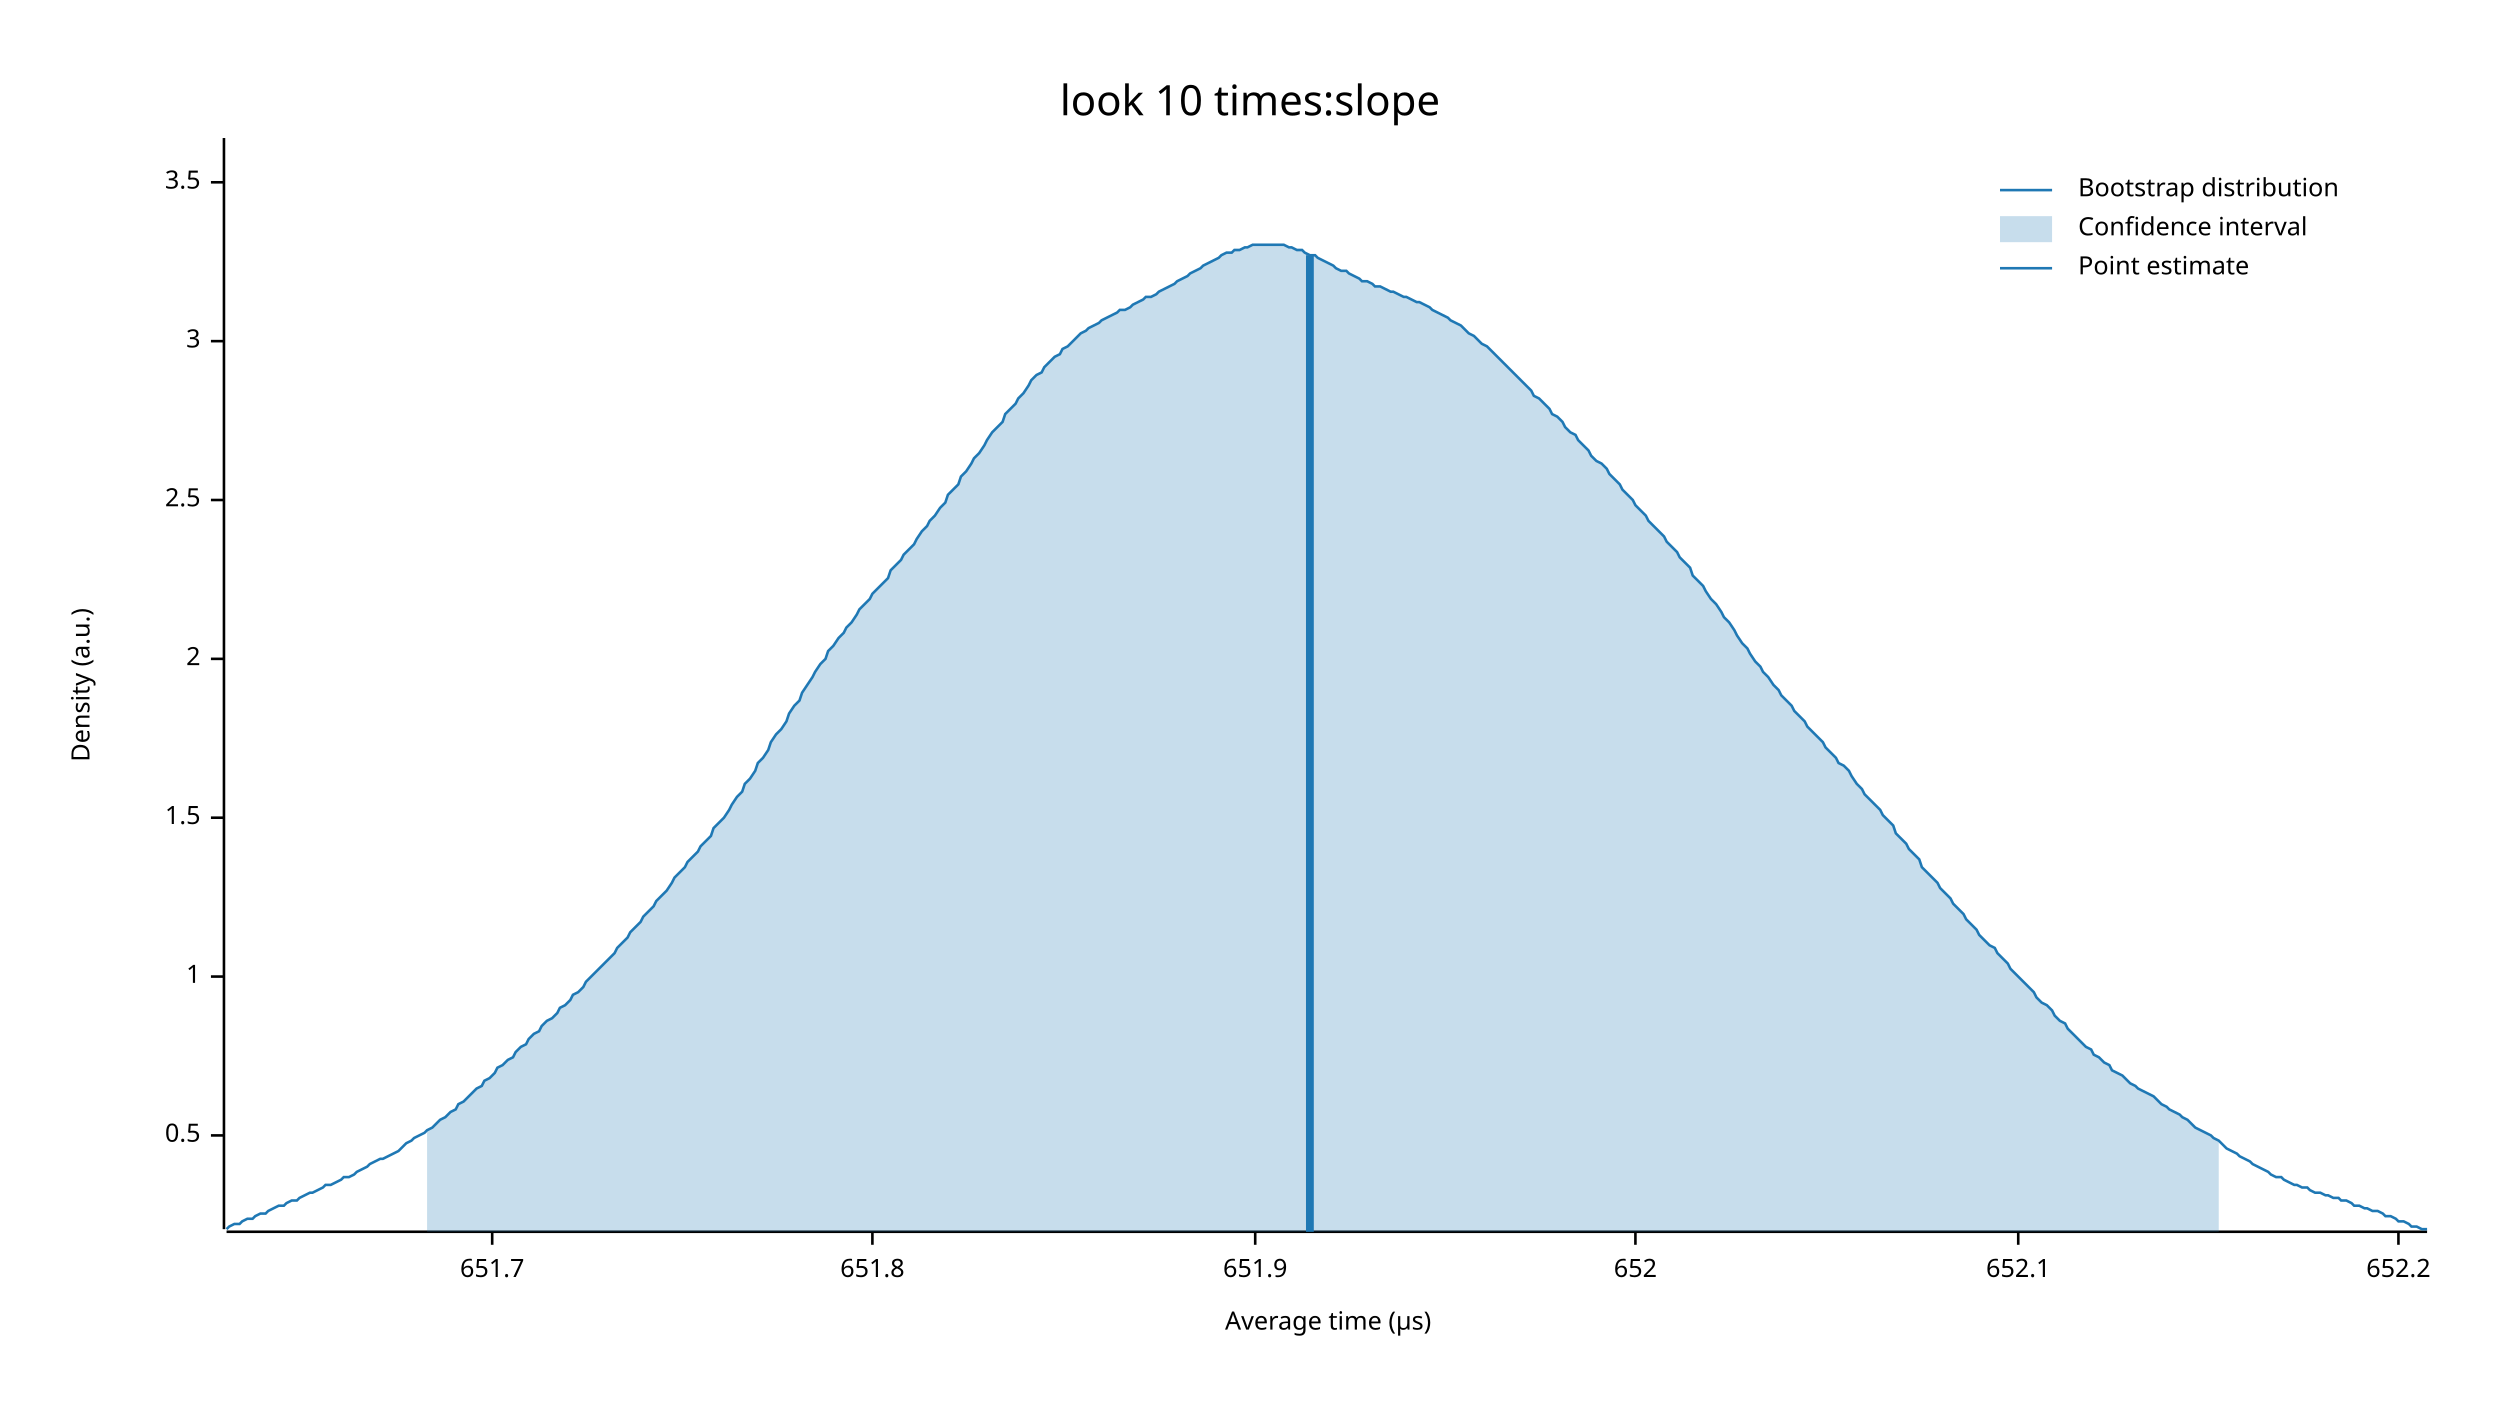
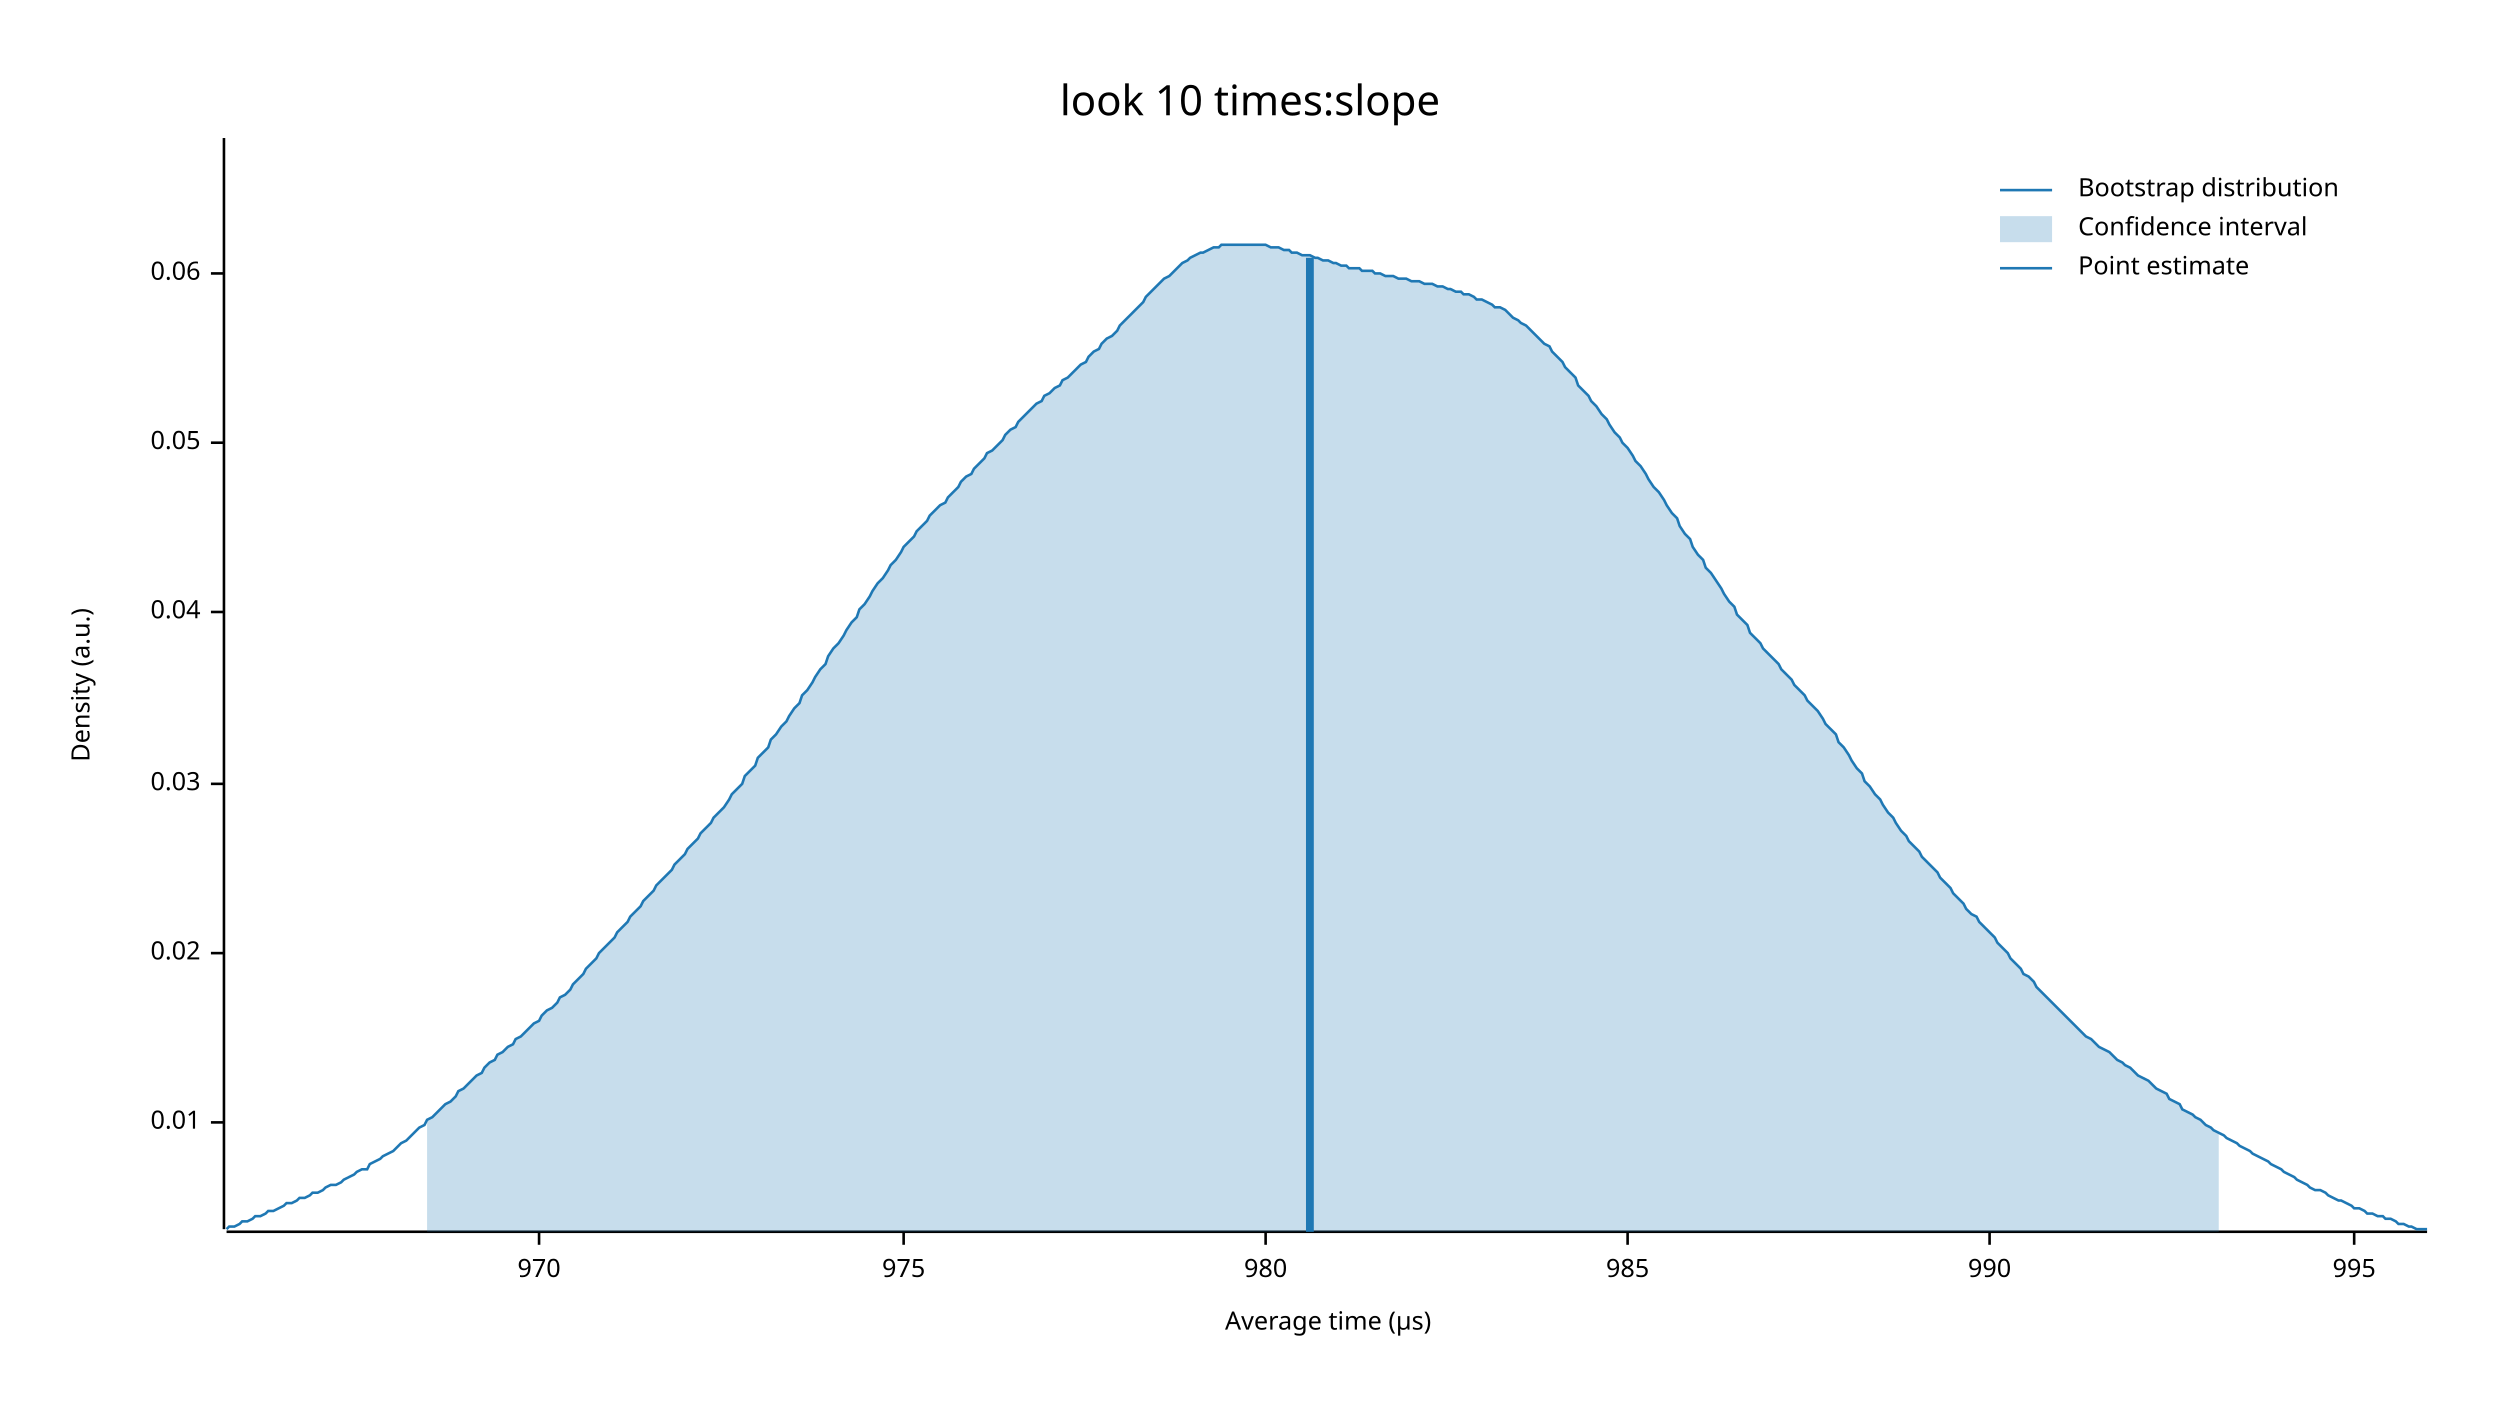
<svg xmlns="http://www.w3.org/2000/svg" width="960" height="540" viewBox="0 0 960 540">
  <text x="480" y="32" dy="0.76em" text-anchor="middle" font-family="sans-serif" font-size="16.129" opacity="1" fill="#000000">
look 10 times:slope
</text>
  <text x="27" y="263" dy="0.76em" text-anchor="middle" font-family="sans-serif" font-size="9.677" opacity="1" fill="#000000" transform="rotate(270, 27, 263)">
Density (a.u.)
</text>
  <text x="510" y="513" dy="-0.5ex" text-anchor="middle" font-family="sans-serif" font-size="9.677" opacity="1" fill="#000000">
Average time (µs)
</text>
  <polyline fill="none" opacity="1" stroke="#000000" stroke-width="1" points="86,53 86,472 " />
-   <text x="77" y="436" dy="0.5ex" text-anchor="end" font-family="sans-serif" font-size="9.677" opacity="1" fill="#000000">
- 0.5
+   <text x="77" y="431" dy="0.5ex" text-anchor="end" font-family="sans-serif" font-size="9.677" opacity="1" fill="#000000">
+ 0.01
</text>
-   <polyline fill="none" opacity="1" stroke="#000000" stroke-width="1" points="81,436 86,436 " />
-   <text x="77" y="375" dy="0.5ex" text-anchor="end" font-family="sans-serif" font-size="9.677" opacity="1" fill="#000000">
- 1
+   <polyline fill="none" opacity="1" stroke="#000000" stroke-width="1" points="81,431 86,431 " />
+   <text x="77" y="366" dy="0.5ex" text-anchor="end" font-family="sans-serif" font-size="9.677" opacity="1" fill="#000000">
+ 0.02
</text>
-   <polyline fill="none" opacity="1" stroke="#000000" stroke-width="1" points="81,375 86,375 " />
-   <text x="77" y="314" dy="0.5ex" text-anchor="end" font-family="sans-serif" font-size="9.677" opacity="1" fill="#000000">
- 1.5
+   <polyline fill="none" opacity="1" stroke="#000000" stroke-width="1" points="81,366 86,366 " />
+   <text x="77" y="301" dy="0.5ex" text-anchor="end" font-family="sans-serif" font-size="9.677" opacity="1" fill="#000000">
+ 0.03
</text>
-   <polyline fill="none" opacity="1" stroke="#000000" stroke-width="1" points="81,314 86,314 " />
-   <text x="77" y="253" dy="0.5ex" text-anchor="end" font-family="sans-serif" font-size="9.677" opacity="1" fill="#000000">
- 2
+   <polyline fill="none" opacity="1" stroke="#000000" stroke-width="1" points="81,301 86,301 " />
+   <text x="77" y="235" dy="0.5ex" text-anchor="end" font-family="sans-serif" font-size="9.677" opacity="1" fill="#000000">
+ 0.04
</text>
-   <polyline fill="none" opacity="1" stroke="#000000" stroke-width="1" points="81,253 86,253 " />
-   <text x="77" y="192" dy="0.5ex" text-anchor="end" font-family="sans-serif" font-size="9.677" opacity="1" fill="#000000">
- 2.5
+   <polyline fill="none" opacity="1" stroke="#000000" stroke-width="1" points="81,235 86,235 " />
+   <text x="77" y="170" dy="0.5ex" text-anchor="end" font-family="sans-serif" font-size="9.677" opacity="1" fill="#000000">
+ 0.05
</text>
-   <polyline fill="none" opacity="1" stroke="#000000" stroke-width="1" points="81,192 86,192 " />
-   <text x="77" y="131" dy="0.5ex" text-anchor="end" font-family="sans-serif" font-size="9.677" opacity="1" fill="#000000">
- 3
+   <polyline fill="none" opacity="1" stroke="#000000" stroke-width="1" points="81,170 86,170 " />
+   <text x="77" y="105" dy="0.5ex" text-anchor="end" font-family="sans-serif" font-size="9.677" opacity="1" fill="#000000">
+ 0.06
</text>
-   <polyline fill="none" opacity="1" stroke="#000000" stroke-width="1" points="81,131 86,131 " />
-   <text x="77" y="70" dy="0.5ex" text-anchor="end" font-family="sans-serif" font-size="9.677" opacity="1" fill="#000000">
- 3.5
+   <polyline fill="none" opacity="1" stroke="#000000" stroke-width="1" points="81,105 86,105 " />
+   <polyline fill="none" opacity="1" stroke="#000000" stroke-width="1" points="87,473 932,473 " />
+   <text x="207" y="483" dy="0.76em" text-anchor="middle" font-family="sans-serif" font-size="9.677" opacity="1" fill="#000000">
+ 970
</text>
-   <polyline fill="none" opacity="1" stroke="#000000" stroke-width="1" points="81,70 86,70 " />
-   <polyline fill="none" opacity="1" stroke="#000000" stroke-width="1" points="87,473 932,473 " />
-   <text x="189" y="483" dy="0.76em" text-anchor="middle" font-family="sans-serif" font-size="9.677" opacity="1" fill="#000000">
- 651.7
+   <polyline fill="none" opacity="1" stroke="#000000" stroke-width="1" points="207,473 207,478 " />
+   <text x="347" y="483" dy="0.76em" text-anchor="middle" font-family="sans-serif" font-size="9.677" opacity="1" fill="#000000">
+ 975
</text>
-   <polyline fill="none" opacity="1" stroke="#000000" stroke-width="1" points="189,473 189,478 " />
-   <text x="335" y="483" dy="0.76em" text-anchor="middle" font-family="sans-serif" font-size="9.677" opacity="1" fill="#000000">
- 651.8
+   <polyline fill="none" opacity="1" stroke="#000000" stroke-width="1" points="347,473 347,478 " />
+   <text x="486" y="483" dy="0.76em" text-anchor="middle" font-family="sans-serif" font-size="9.677" opacity="1" fill="#000000">
+ 980
</text>
-   <polyline fill="none" opacity="1" stroke="#000000" stroke-width="1" points="335,473 335,478 " />
-   <text x="482" y="483" dy="0.76em" text-anchor="middle" font-family="sans-serif" font-size="9.677" opacity="1" fill="#000000">
- 651.9
+   <polyline fill="none" opacity="1" stroke="#000000" stroke-width="1" points="486,473 486,478 " />
+   <text x="625" y="483" dy="0.76em" text-anchor="middle" font-family="sans-serif" font-size="9.677" opacity="1" fill="#000000">
+ 985
</text>
-   <polyline fill="none" opacity="1" stroke="#000000" stroke-width="1" points="482,473 482,478 " />
-   <text x="628" y="483" dy="0.76em" text-anchor="middle" font-family="sans-serif" font-size="9.677" opacity="1" fill="#000000">
- 652
+   <polyline fill="none" opacity="1" stroke="#000000" stroke-width="1" points="625,473 625,478 " />
+   <text x="764" y="483" dy="0.76em" text-anchor="middle" font-family="sans-serif" font-size="9.677" opacity="1" fill="#000000">
+ 990
</text>
-   <polyline fill="none" opacity="1" stroke="#000000" stroke-width="1" points="628,473 628,478 " />
-   <text x="775" y="483" dy="0.76em" text-anchor="middle" font-family="sans-serif" font-size="9.677" opacity="1" fill="#000000">
- 652.1
+   <polyline fill="none" opacity="1" stroke="#000000" stroke-width="1" points="764,473 764,478 " />
+   <text x="904" y="483" dy="0.76em" text-anchor="middle" font-family="sans-serif" font-size="9.677" opacity="1" fill="#000000">
+ 995
</text>
-   <polyline fill="none" opacity="1" stroke="#000000" stroke-width="1" points="775,473 775,478 " />
-   <text x="921" y="483" dy="0.76em" text-anchor="middle" font-family="sans-serif" font-size="9.677" opacity="1" fill="#000000">
- 652.2
- </text>
-   <polyline fill="none" opacity="1" stroke="#000000" stroke-width="1" points="921,473 921,478 " />
-   <polyline fill="none" opacity="1" stroke="#1F78B4" stroke-width="1" points="87,472 88,471 90,470 92,470 93,469 95,468 97,468 98,467 100,466 102,466 103,465 105,464 107,463 109,463 110,462 112,461 114,461 115,460 117,459 119,458 120,458 122,457 124,456 125,455 127,455 129,454 131,453 132,452 134,452 136,451 137,450 139,449 141,448 142,447 144,446 146,445 147,445 149,444 151,443 153,442 154,441 156,439 158,438 159,437 161,436 163,435 164,434 166,433 168,431 169,430 171,429 173,427 175,426 176,424 178,423 180,421 181,420 183,418 185,417 186,415 188,414 190,412 191,410 193,409 195,407 197,406 198,404 200,402 202,401 203,399 205,397 207,396 208,394 210,392 212,391 214,389 215,387 217,386 219,384 220,382 222,381 224,379 225,377 227,375 229,373 230,372 232,370 234,368 236,366 237,364 239,362 241,360 242,358 244,356 246,354 247,352 249,350 251,348 252,346 254,344 256,342 258,339 259,337 261,335 263,333 264,331 266,329 268,327 269,325 271,323 273,321 274,318 276,316 278,314 280,311 281,309 283,306 285,304 286,301 288,299 290,296 291,293 293,291 295,288 296,285 298,282 300,280 302,277 303,274 305,271 307,269 308,266 310,263 312,260 313,258 315,255 317,253 318,250 320,248 322,245 324,243 325,241 327,239 329,236 330,234 332,232 334,230 335,228 337,226 339,224 341,222 342,219 344,217 346,215 347,213 349,211 351,209 352,207 354,204 356,202 357,200 359,198 361,195 363,193 364,190 366,188 368,186 369,183 371,181 373,178 374,176 376,174 378,171 379,169 381,166 383,164 385,162 386,159 388,157 390,155 391,153 393,151 395,148 396,146 398,144 400,143 401,141 403,139 405,137 407,136 408,134 410,133 412,131 413,130 415,128 417,127 418,126 420,125 422,124 423,123 425,122 427,121 429,120 430,119 432,119 434,118 435,117 437,116 439,115 440,114 442,114 444,113 445,112 447,111 449,110 451,109 452,108 454,107 456,106 457,105 459,104 461,103 462,102 464,101 466,100 468,99 469,98 471,97 473,97 474,96 476,96 478,95 479,95 481,94 483,94 484,94 486,94 488,94 490,94 491,94 493,94 495,95 496,95 498,96 500,96 501,97 503,98 505,98 506,99 508,100 510,101 512,102 513,103 515,104 517,104 518,105 520,106 522,107 523,108 525,108 527,109 528,110 530,110 532,111 534,112 535,112 537,113 539,114 540,114 542,115 544,116 545,116 547,117 549,118 550,119 552,120 554,121 556,122 557,123 559,124 561,125 562,126 564,128 566,129 567,130 569,132 571,133 573,135 574,136 576,138 578,140 579,141 581,143 583,145 584,146 586,148 588,150 589,152 591,153 593,155 595,157 596,159 598,160 600,162 601,164 603,166 605,167 606,169 608,171 610,173 611,175 613,177 615,178 617,180 618,182 620,184 622,186 623,188 625,190 627,192 628,194 630,196 632,198 633,200 635,202 637,204 639,206 640,208 642,210 644,212 645,214 647,216 649,218 650,221 652,223 654,225 655,227 657,230 659,232 661,235 662,237 664,239 666,242 667,244 669,247 671,249 672,251 674,254 676,256 677,258 679,260 681,263 683,265 684,267 686,269 688,271 689,273 691,275 693,277 694,279 696,281 698,283 700,285 701,287 703,289 705,291 706,293 708,294 710,296 711,298 713,301 715,303 716,305 718,307 720,309 722,311 723,313 725,315 727,317 728,320 730,322 732,324 733,326 735,328 737,330 738,333 740,335 742,337 744,339 745,341 747,343 749,345 750,347 752,349 754,351 755,353 757,355 759,357 760,359 762,361 764,363 766,364 767,366 769,368 771,370 772,372 774,374 776,376 777,377 779,379 781,381 782,383 784,385 786,386 788,388 789,390 791,392 793,393 794,395 796,397 798,399 799,400 801,402 803,403 804,405 806,406 808,408 810,409 811,411 813,412 815,413 816,414 818,416 820,417 821,418 823,419 825,420 827,421 828,422 830,424 832,425 833,426 835,427 837,428 838,429 840,430 842,432 843,433 845,434 847,435 849,436 850,437 852,438 854,440 855,441 857,442 859,443 860,444 862,445 864,446 865,447 867,448 869,449 871,450 872,451 874,452 876,452 877,453 879,454 881,455 882,455 884,456 886,456 887,457 889,458 891,458 893,459 894,459 896,460 898,460 899,461 901,461 903,462 904,463 906,463 908,464 909,464 911,465 913,465 915,466 916,467 918,467 920,468 921,469 923,469 925,470 926,471 928,471 930,472 932,472 " />
-   <polygon opacity="0.25" fill="#1F78B4" points="164,434 166,433 168,431 169,430 171,429 173,427 175,426 176,424 178,423 180,421 181,420 183,418 185,417 186,415 188,414 190,412 191,410 193,409 195,407 197,406 198,404 200,402 202,401 203,399 205,397 207,396 208,394 210,392 212,391 214,389 215,387 217,386 219,384 220,382 222,381 224,379 225,377 227,375 229,373 230,372 232,370 234,368 236,366 237,364 239,362 241,360 242,358 244,356 246,354 247,352 249,350 251,348 252,346 254,344 256,342 258,339 259,337 261,335 263,333 264,331 266,329 268,327 269,325 271,323 273,321 274,318 276,316 278,314 280,311 281,309 283,306 285,304 286,301 288,299 290,296 291,293 293,291 295,288 296,285 298,282 300,280 302,277 303,274 305,271 307,269 308,266 310,263 312,260 313,258 315,255 317,253 318,250 320,248 322,245 324,243 325,241 327,239 329,236 330,234 332,232 334,230 335,228 337,226 339,224 341,222 342,219 344,217 346,215 347,213 349,211 351,209 352,207 354,204 356,202 357,200 359,198 361,195 363,193 364,190 366,188 368,186 369,183 371,181 373,178 374,176 376,174 378,171 379,169 381,166 383,164 385,162 386,159 388,157 390,155 391,153 393,151 395,148 396,146 398,144 400,143 401,141 403,139 405,137 407,136 408,134 410,133 412,131 413,130 415,128 417,127 418,126 420,125 422,124 423,123 425,122 427,121 429,120 430,119 432,119 434,118 435,117 437,116 439,115 440,114 442,114 444,113 445,112 447,111 449,110 451,109 452,108 454,107 456,106 457,105 459,104 461,103 462,102 464,101 466,100 468,99 469,98 471,97 473,97 474,96 476,96 478,95 479,95 481,94 483,94 484,94 486,94 488,94 490,94 491,94 493,94 495,95 496,95 498,96 500,96 501,97 503,98 505,98 506,99 508,100 510,101 512,102 513,103 515,104 517,104 518,105 520,106 522,107 523,108 525,108 527,109 528,110 530,110 532,111 534,112 535,112 537,113 539,114 540,114 542,115 544,116 545,116 547,117 549,118 550,119 552,120 554,121 556,122 557,123 559,124 561,125 562,126 564,128 566,129 567,130 569,132 571,133 573,135 574,136 576,138 578,140 579,141 581,143 583,145 584,146 586,148 588,150 589,152 591,153 593,155 595,157 596,159 598,160 600,162 601,164 603,166 605,167 606,169 608,171 610,173 611,175 613,177 615,178 617,180 618,182 620,184 622,186 623,188 625,190 627,192 628,194 630,196 632,198 633,200 635,202 637,204 639,206 640,208 642,210 644,212 645,214 647,216 649,218 650,221 652,223 654,225 655,227 657,230 659,232 661,235 662,237 664,239 666,242 667,244 669,247 671,249 672,251 674,254 676,256 677,258 679,260 681,263 683,265 684,267 686,269 688,271 689,273 691,275 693,277 694,279 696,281 698,283 700,285 701,287 703,289 705,291 706,293 708,294 710,296 711,298 713,301 715,303 716,305 718,307 720,309 722,311 723,313 725,315 727,317 728,320 730,322 732,324 733,326 735,328 737,330 738,333 740,335 742,337 744,339 745,341 747,343 749,345 750,347 752,349 754,351 755,353 757,355 759,357 760,359 762,361 764,363 766,364 767,366 769,368 771,370 772,372 774,374 776,376 777,377 779,379 781,381 782,383 784,385 786,386 788,388 789,390 791,392 793,393 794,395 796,397 798,399 799,400 801,402 803,403 804,405 806,406 808,408 810,409 811,411 813,412 815,413 816,414 818,416 820,417 821,418 823,419 825,420 827,421 828,422 830,424 832,425 833,426 835,427 837,428 838,429 840,430 842,432 843,433 845,434 847,435 849,436 850,437 852,438 852,473 164,473 " />
-   <polyline fill="none" opacity="1" stroke="#1F78B4" stroke-width="3" points="503,473 503,98 " />
+   <polyline fill="none" opacity="1" stroke="#000000" stroke-width="1" points="904,473 904,478 " />
+   <polyline fill="none" opacity="1" stroke="#1F78B4" stroke-width="1" points="87,472 88,471 90,471 92,470 93,469 95,469 97,468 98,467 100,467 102,466 103,465 105,465 107,464 109,463 110,462 112,462 114,461 115,460 117,460 119,459 120,458 122,458 124,457 125,456 127,455 129,455 131,454 132,453 134,452 136,451 137,450 139,449 141,449 142,447 144,446 146,445 147,444 149,443 151,442 153,440 154,439 156,438 158,436 159,435 161,433 163,432 164,430 166,429 168,427 169,426 171,424 173,423 175,421 176,419 178,418 180,416 181,415 183,413 185,412 186,410 188,408 190,407 191,405 193,404 195,402 197,401 198,399 200,398 202,396 203,395 205,393 207,392 208,390 210,388 212,387 214,385 215,383 217,382 219,380 220,378 222,376 224,374 225,372 227,370 229,368 230,366 232,364 234,362 236,360 237,358 239,356 241,354 242,352 244,350 246,348 247,346 249,344 251,342 252,340 254,338 256,336 258,334 259,332 261,330 263,328 264,326 266,324 268,322 269,320 271,318 273,316 274,314 276,312 278,310 280,307 281,305 283,303 285,301 286,298 288,296 290,294 291,291 293,289 295,287 296,284 298,282 300,279 302,277 303,275 305,272 307,270 308,267 310,265 312,262 313,260 315,257 317,255 318,252 320,249 322,247 324,244 325,242 327,239 329,237 330,234 332,232 334,229 335,227 337,224 339,222 341,219 342,217 344,215 346,212 347,210 349,208 351,206 352,204 354,202 356,200 357,198 359,196 361,194 363,193 364,191 366,189 368,187 369,185 371,183 373,182 374,180 376,178 378,176 379,174 381,173 383,171 385,169 386,167 388,165 390,164 391,162 393,160 395,158 396,157 398,155 400,154 401,152 403,151 405,149 407,148 408,146 410,145 412,143 413,142 415,140 417,139 418,137 420,135 422,134 423,132 425,130 427,129 429,127 430,125 432,123 434,121 435,120 437,118 439,116 440,114 442,112 444,110 445,109 447,107 449,106 451,104 452,103 454,101 456,100 457,99 459,98 461,97 462,97 464,96 466,95 468,95 469,94 471,94 473,94 474,94 476,94 478,94 479,94 481,94 483,94 484,94 486,94 488,95 490,95 491,95 493,96 495,96 496,97 498,97 500,98 501,98 503,98 505,99 506,99 508,100 510,100 512,101 513,101 515,102 517,102 518,103 520,103 522,103 523,104 525,104 527,104 528,105 530,105 532,106 534,106 535,106 537,107 539,107 540,107 542,108 544,108 545,108 547,109 549,109 550,109 552,110 554,110 556,111 557,111 559,112 561,112 562,113 564,113 566,114 567,115 569,115 571,116 573,117 574,118 576,118 578,119 579,120 581,122 583,123 584,124 586,125 588,127 589,128 591,130 593,132 595,133 596,135 598,137 600,139 601,141 603,143 605,145 606,148 608,150 610,152 611,154 613,156 615,159 617,161 618,163 620,166 622,168 623,170 625,172 627,175 628,177 630,179 632,182 633,184 635,187 637,189 639,192 640,194 642,197 644,199 645,202 647,205 649,207 650,210 652,213 654,215 655,218 657,220 659,223 661,226 662,228 664,231 666,233 667,236 669,238 671,240 672,243 674,245 676,247 677,249 679,251 681,253 683,255 684,257 686,259 688,261 689,263 691,265 693,267 694,269 696,271 698,273 700,276 701,278 703,280 705,282 706,285 708,287 710,290 711,292 713,295 715,297 716,300 718,302 720,305 722,307 723,309 725,312 727,314 728,316 730,319 732,321 733,323 735,325 737,327 738,329 740,331 742,333 744,335 745,337 747,339 749,341 750,343 752,345 754,347 755,349 757,351 759,352 760,354 762,356 764,358 766,360 767,362 769,364 771,366 772,368 774,370 776,372 777,374 779,375 781,377 782,379 784,381 786,383 788,385 789,386 791,388 793,390 794,391 796,393 798,395 799,396 801,398 803,399 804,400 806,402 808,403 810,404 811,405 813,407 815,408 816,409 818,410 820,412 821,413 823,414 825,415 827,417 828,418 830,419 832,420 833,422 835,423 837,424 838,426 840,427 842,428 843,429 845,430 847,432 849,433 850,434 852,435 854,436 855,437 857,438 859,439 860,440 862,441 864,442 865,443 867,444 869,445 871,446 872,447 874,448 876,449 877,450 879,451 881,452 882,453 884,454 886,455 887,456 889,457 891,457 893,458 894,459 896,460 898,461 899,461 901,462 903,463 904,464 906,464 908,465 909,466 911,466 913,467 915,467 916,468 918,468 920,469 921,470 923,470 925,471 926,471 928,472 930,472 932,472 " />
+   <polygon opacity="0.25" fill="#1F78B4" points="164,430 166,429 168,427 169,426 171,424 173,423 175,421 176,419 178,418 180,416 181,415 183,413 185,412 186,410 188,408 190,407 191,405 193,404 195,402 197,401 198,399 200,398 202,396 203,395 205,393 207,392 208,390 210,388 212,387 214,385 215,383 217,382 219,380 220,378 222,376 224,374 225,372 227,370 229,368 230,366 232,364 234,362 236,360 237,358 239,356 241,354 242,352 244,350 246,348 247,346 249,344 251,342 252,340 254,338 256,336 258,334 259,332 261,330 263,328 264,326 266,324 268,322 269,320 271,318 273,316 274,314 276,312 278,310 280,307 281,305 283,303 285,301 286,298 288,296 290,294 291,291 293,289 295,287 296,284 298,282 300,279 302,277 303,275 305,272 307,270 308,267 310,265 312,262 313,260 315,257 317,255 318,252 320,249 322,247 324,244 325,242 327,239 329,237 330,234 332,232 334,229 335,227 337,224 339,222 341,219 342,217 344,215 346,212 347,210 349,208 351,206 352,204 354,202 356,200 357,198 359,196 361,194 363,193 364,191 366,189 368,187 369,185 371,183 373,182 374,180 376,178 378,176 379,174 381,173 383,171 385,169 386,167 388,165 390,164 391,162 393,160 395,158 396,157 398,155 400,154 401,152 403,151 405,149 407,148 408,146 410,145 412,143 413,142 415,140 417,139 418,137 420,135 422,134 423,132 425,130 427,129 429,127 430,125 432,123 434,121 435,120 437,118 439,116 440,114 442,112 444,110 445,109 447,107 449,106 451,104 452,103 454,101 456,100 457,99 459,98 461,97 462,97 464,96 466,95 468,95 469,94 471,94 473,94 474,94 476,94 478,94 479,94 481,94 483,94 484,94 486,94 488,95 490,95 491,95 493,96 495,96 496,97 498,97 500,98 501,98 503,98 505,99 506,99 508,100 510,100 512,101 513,101 515,102 517,102 518,103 520,103 522,103 523,104 525,104 527,104 528,105 530,105 532,106 534,106 535,106 537,107 539,107 540,107 542,108 544,108 545,108 547,109 549,109 550,109 552,110 554,110 556,111 557,111 559,112 561,112 562,113 564,113 566,114 567,115 569,115 571,116 573,117 574,118 576,118 578,119 579,120 581,122 583,123 584,124 586,125 588,127 589,128 591,130 593,132 595,133 596,135 598,137 600,139 601,141 603,143 605,145 606,148 608,150 610,152 611,154 613,156 615,159 617,161 618,163 620,166 622,168 623,170 625,172 627,175 628,177 630,179 632,182 633,184 635,187 637,189 639,192 640,194 642,197 644,199 645,202 647,205 649,207 650,210 652,213 654,215 655,218 657,220 659,223 661,226 662,228 664,231 666,233 667,236 669,238 671,240 672,243 674,245 676,247 677,249 679,251 681,253 683,255 684,257 686,259 688,261 689,263 691,265 693,267 694,269 696,271 698,273 700,276 701,278 703,280 705,282 706,285 708,287 710,290 711,292 713,295 715,297 716,300 718,302 720,305 722,307 723,309 725,312 727,314 728,316 730,319 732,321 733,323 735,325 737,327 738,329 740,331 742,333 744,335 745,337 747,339 749,341 750,343 752,345 754,347 755,349 757,351 759,352 760,354 762,356 764,358 766,360 767,362 769,364 771,366 772,368 774,370 776,372 777,374 779,375 781,377 782,379 784,381 786,383 788,385 789,386 791,388 793,390 794,391 796,393 798,395 799,396 801,398 803,399 804,400 806,402 808,403 810,404 811,405 813,407 815,408 816,409 818,410 820,412 821,413 823,414 825,415 827,417 828,418 830,419 832,420 833,422 835,423 837,424 838,426 840,427 842,428 843,429 845,430 847,432 849,433 850,434 852,435 852,473 164,473 " />
+   <polyline fill="none" opacity="1" stroke="#1F78B4" stroke-width="3" points="503,473 503,99 " />
  <text x="798" y="68" dy="0.76em" text-anchor="start" font-family="sans-serif" font-size="9.677" opacity="1" fill="#000000">
Bootstrap distribution
</text>
  <text x="798" y="83" dy="0.76em" text-anchor="start" font-family="sans-serif" font-size="9.677" opacity="1" fill="#000000">
Confidence interval
</text>
  <text x="798" y="98" dy="0.76em" text-anchor="start" font-family="sans-serif" font-size="9.677" opacity="1" fill="#000000">
Point estimate
</text>
  <polyline fill="none" opacity="1" stroke="#1F78B4" stroke-width="1" points="768,73 788,73 " />
  <rect x="768" y="83" width="20" height="10" opacity="0.25" fill="#1F78B4" stroke="none" />
  <polyline fill="none" opacity="1" stroke="#1F78B4" stroke-width="1" points="768,103 788,103 " />
</svg>
